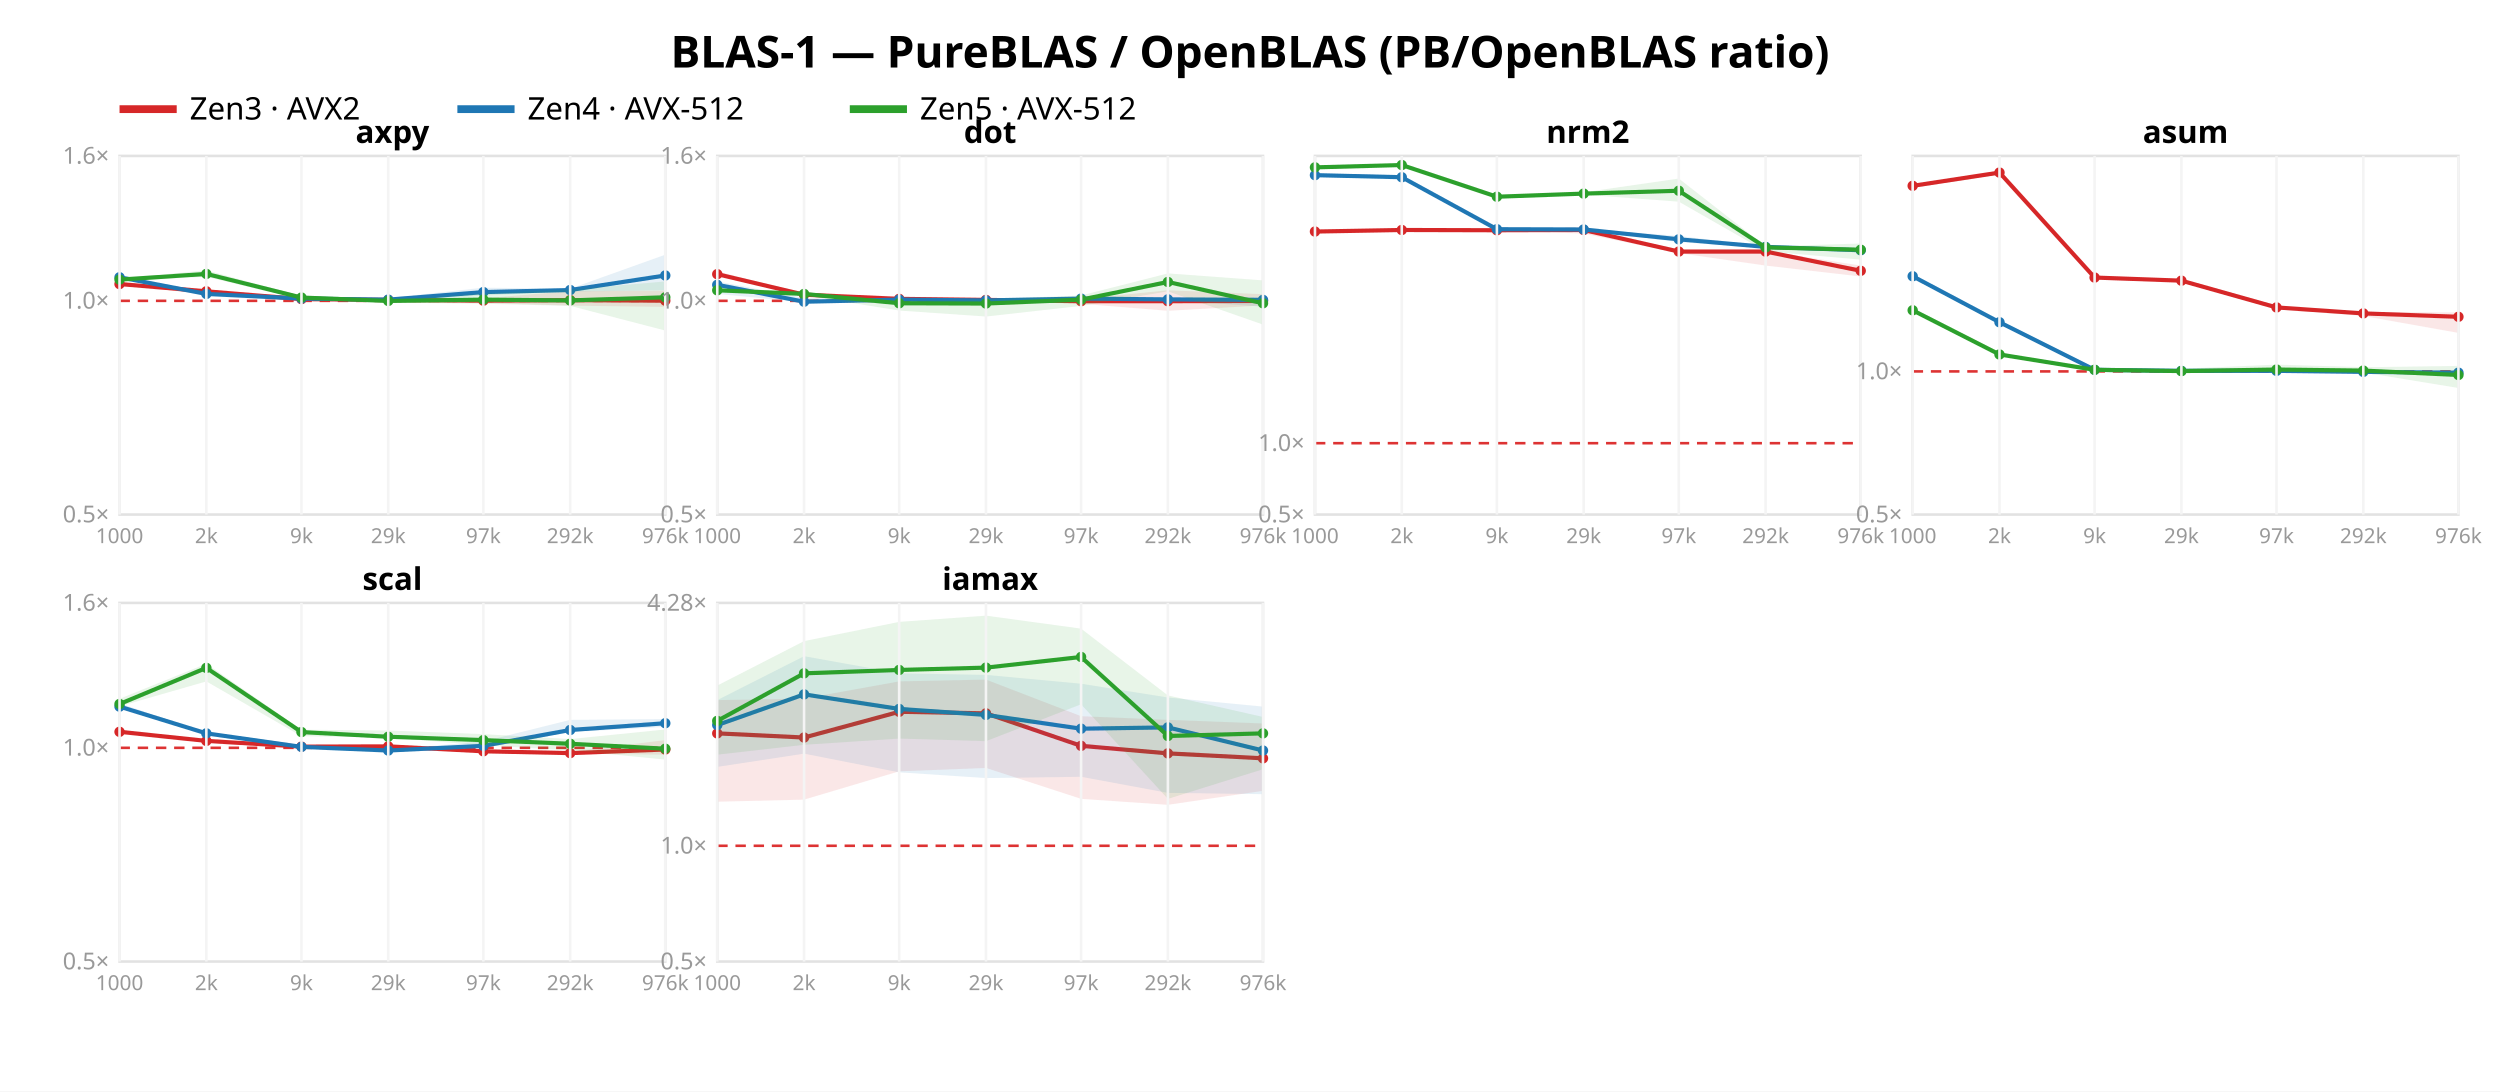
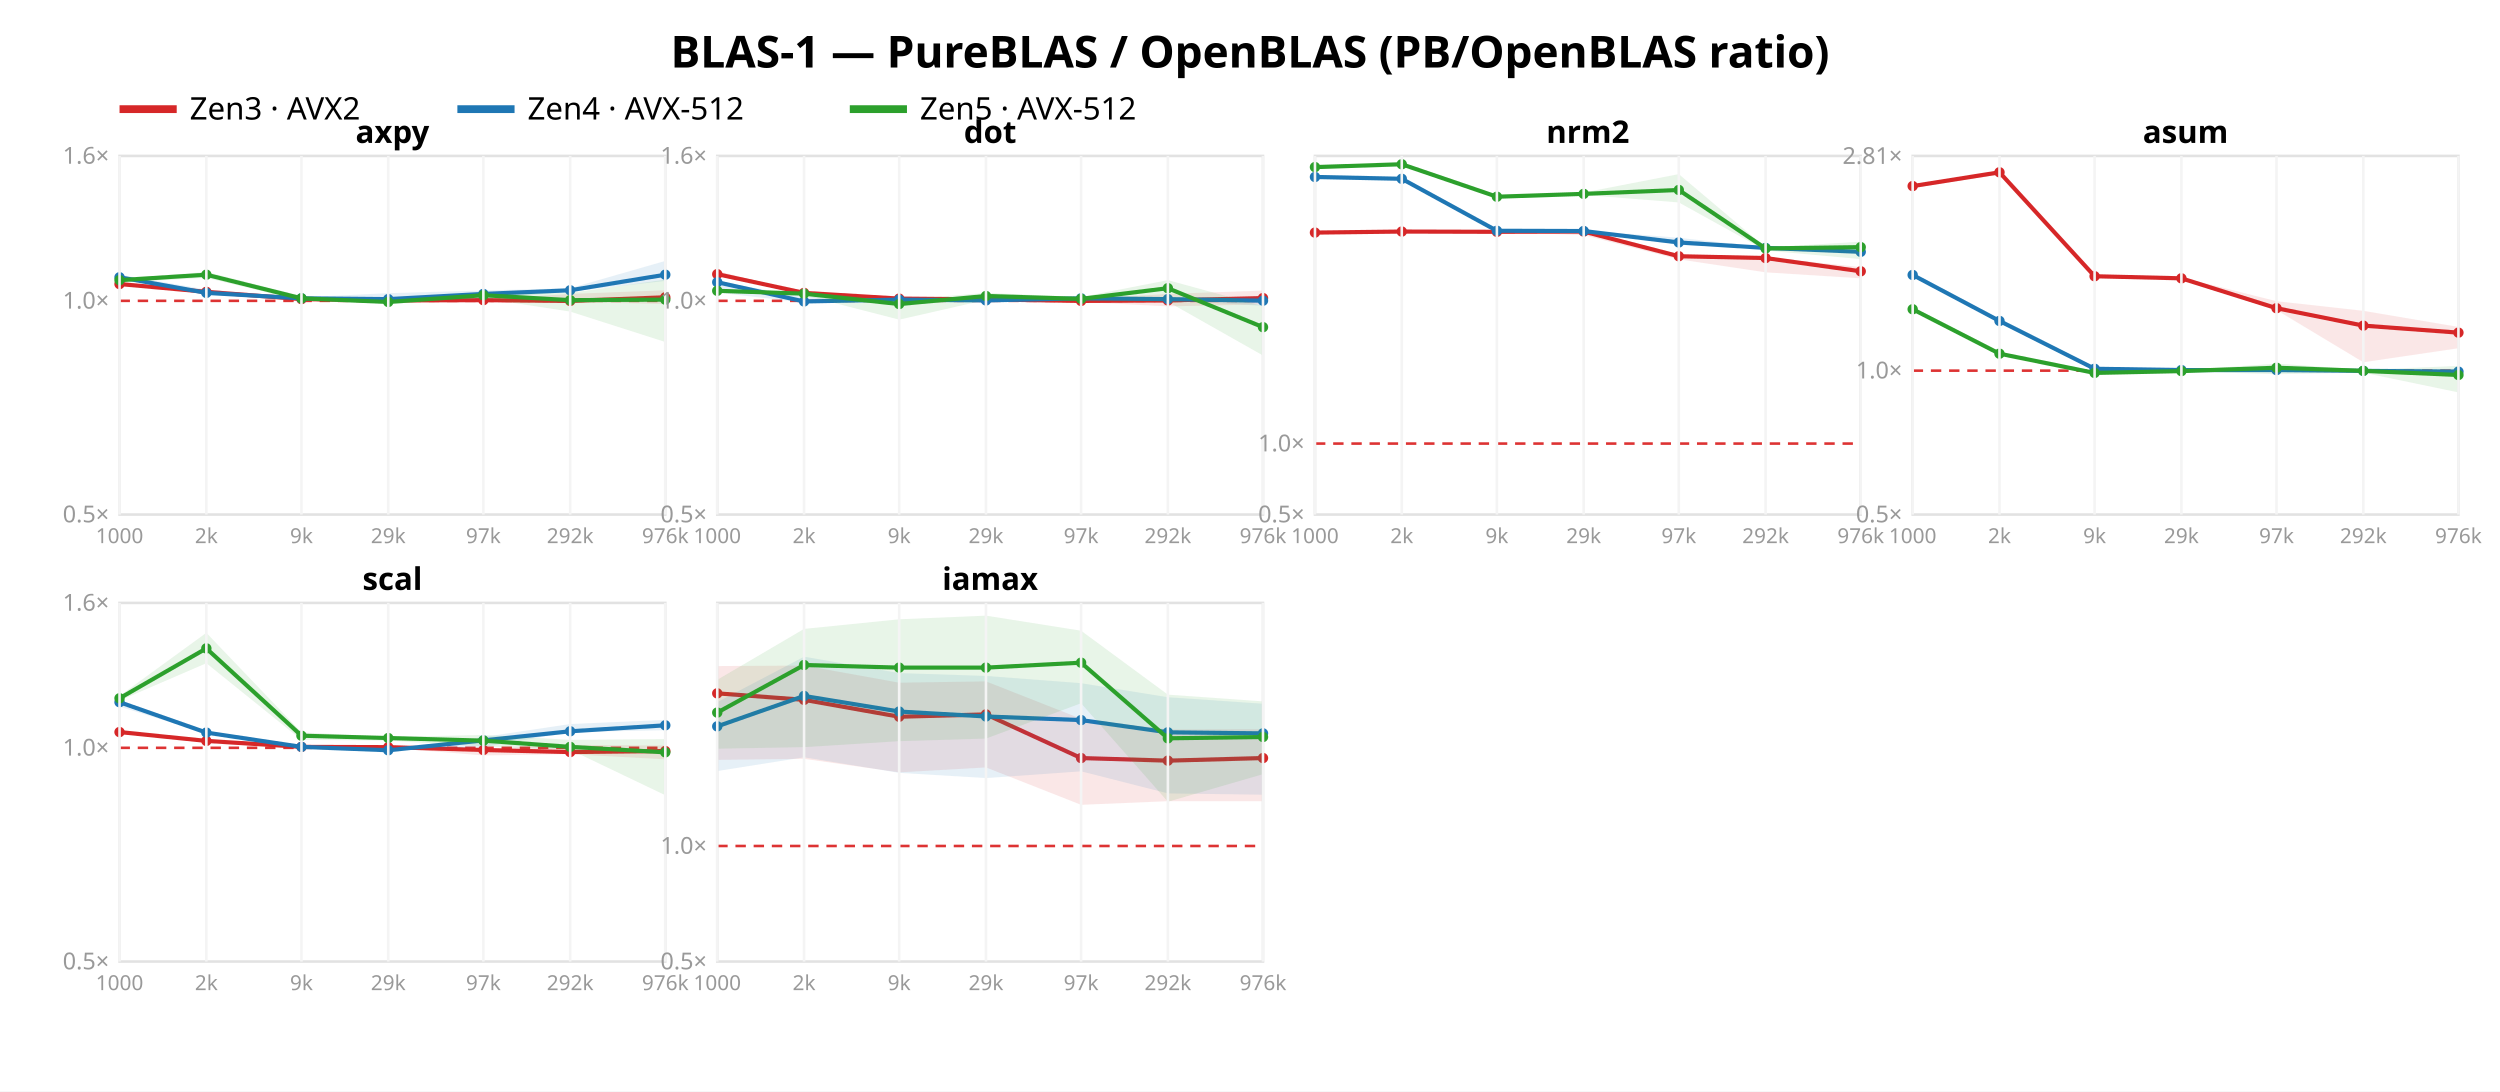
<svg xmlns="http://www.w3.org/2000/svg" width="962" height="420" font-family="sans-serif">
  <rect width="962" height="420" fill="white" />
  <text x="481.0" y="26" text-anchor="middle" font-size="17" font-weight="bold">BLAS-1 — PureBLAS / OpenBLAS (PB/OpenBLAS ratio)</text>
  <line x1="46" y1="42" x2="68" y2="42" stroke="#d62728" stroke-width="3" />
  <text x="73" y="46" font-size="12">Zen3 · AVX2</text>
  <line x1="176" y1="42" x2="198" y2="42" stroke="#1f77b4" stroke-width="3" />
  <text x="203" y="46" font-size="12">Zen4 · AVX-512</text>
  <line x1="327" y1="42" x2="349" y2="42" stroke="#2ca02c" stroke-width="3" />
  <text x="354" y="46" font-size="12">Zen5 · AVX-512</text>
  <rect x="46" y="60" width="210" height="138" fill="none" stroke="#e2e2e2" />
  <line x1="46" y1="115.763" x2="256" y2="115.763" stroke="#d33" stroke-dasharray="4 3" />
  <text x="42" y="201.0" text-anchor="end" font-size="9" fill="#999">0.5×</text>
  <text x="42" y="118.763" text-anchor="end" font-size="9" fill="#999">1.0×</text>
  <text x="42" y="63.0" text-anchor="end" font-size="9" fill="#999">1.6×</text>
-   <polygon points="46.0,109.1 79.4,111.6 116.0,115.0 149.4,114.6 186.0,114.8 219.4,112.0 256.0,111.9 256.0,118.1 219.4,117.6 186.0,116.6 149.4,115.9 116.0,115.2 79.4,113.4 46.0,109.4" fill="#d62728" opacity="0.11" />
-   <polyline points="46.0,109.3 79.4,112.1 116.0,115.1 149.4,115.4 186.0,115.7 219.4,115.5 256.0,115.7" fill="none" stroke="#d62728" stroke-width="1.6" />
+   <polygon points="46.0,109.0 79.4,112.0 116.0,115.0 149.4,115.1 186.0,115.2 219.4,113.1 256.0,111.7 256.0,117.0 219.4,116.2 186.0,116.2 149.4,116.3 116.0,115.4 79.4,113.1 46.0,109.4" fill="#d62728" opacity="0.11" />
+   <polyline points="46.0,109.3 79.4,112.3 116.0,115.1 149.4,115.6 186.0,115.5 219.4,115.8 256.0,114.4" fill="none" stroke="#d62728" stroke-width="1.6" />
  <circle cx="46.0" cy="109.3" r="2" fill="#d62728" />
-   <circle cx="79.4" cy="112.1" r="2" fill="#d62728" />
+   <circle cx="79.4" cy="112.3" r="2" fill="#d62728" />
  <circle cx="116.0" cy="115.1" r="2" fill="#d62728" />
-   <circle cx="149.4" cy="115.4" r="2" fill="#d62728" />
-   <circle cx="186.0" cy="115.7" r="2" fill="#d62728" />
-   <circle cx="219.4" cy="115.5" r="2" fill="#d62728" />
-   <circle cx="256.0" cy="115.7" r="2" fill="#d62728" />
-   <polygon points="46.0,106.4 79.4,112.7 116.0,114.1 149.4,114.7 186.0,110.7 219.4,111.1 256.0,98.0 256.0,111.7 219.4,112.2 186.0,113.7 149.4,116.1 116.0,115.0 79.4,113.3 46.0,106.8" fill="#1f77b4" opacity="0.11" />
-   <polyline points="46.0,106.7 79.4,113.1 116.0,114.9 149.4,115.3 186.0,112.4 219.4,111.6 256.0,106.0" fill="none" stroke="#1f77b4" stroke-width="1.6" />
+   <circle cx="149.4" cy="115.6" r="2" fill="#d62728" />
+   <circle cx="186.0" cy="115.5" r="2" fill="#d62728" />
+   <circle cx="219.4" cy="115.8" r="2" fill="#d62728" />
+   <circle cx="256.0" cy="114.4" r="2" fill="#d62728" />
+   <polygon points="46.0,105.7 79.4,111.4 116.0,114.4 149.4,112.8 186.0,111.8 219.4,110.9 256.0,100.4 256.0,108.1 219.4,112.2 186.0,115.1 149.4,115.3 116.0,115.0 79.4,113.0 46.0,106.9" fill="#1f77b4" opacity="0.11" />
+   <polyline points="46.0,106.7 79.4,112.7 116.0,114.8 149.4,115.1 186.0,113.1 219.4,111.7 256.0,105.7" fill="none" stroke="#1f77b4" stroke-width="1.6" />
  <circle cx="46.0" cy="106.7" r="2" fill="#1f77b4" />
-   <circle cx="79.4" cy="113.1" r="2" fill="#1f77b4" />
-   <circle cx="116.0" cy="114.9" r="2" fill="#1f77b4" />
-   <circle cx="149.4" cy="115.3" r="2" fill="#1f77b4" />
-   <circle cx="186.0" cy="112.4" r="2" fill="#1f77b4" />
-   <circle cx="219.4" cy="111.6" r="2" fill="#1f77b4" />
-   <circle cx="256.0" cy="106.0" r="2" fill="#1f77b4" />
-   <polygon points="46.0,107.2 79.4,104.0 116.0,114.0 149.4,115.4 186.0,112.8 219.4,111.4 256.0,108.3 256.0,127.2 219.4,117.7 186.0,116.9 149.4,116.4 116.0,115.3 79.4,106.5 46.0,108.1" fill="#2ca02c" opacity="0.11" />
-   <polyline points="46.0,107.6 79.4,105.4 116.0,114.5 149.4,115.8 186.0,115.3 219.4,115.6 256.0,114.4" fill="none" stroke="#2ca02c" stroke-width="1.6" />
-   <circle cx="46.0" cy="107.6" r="2" fill="#2ca02c" />
-   <circle cx="79.4" cy="105.4" r="2" fill="#2ca02c" />
-   <circle cx="116.0" cy="114.5" r="2" fill="#2ca02c" />
-   <circle cx="149.4" cy="115.8" r="2" fill="#2ca02c" />
-   <circle cx="186.0" cy="115.3" r="2" fill="#2ca02c" />
-   <circle cx="219.4" cy="115.6" r="2" fill="#2ca02c" />
-   <circle cx="256.0" cy="114.4" r="2" fill="#2ca02c" />
+   <circle cx="79.4" cy="112.7" r="2" fill="#1f77b4" />
+   <circle cx="116.0" cy="114.8" r="2" fill="#1f77b4" />
+   <circle cx="149.4" cy="115.1" r="2" fill="#1f77b4" />
+   <circle cx="186.0" cy="113.1" r="2" fill="#1f77b4" />
+   <circle cx="219.4" cy="111.7" r="2" fill="#1f77b4" />
+   <circle cx="256.0" cy="105.7" r="2" fill="#1f77b4" />
+   <polygon points="46.0,107.4 79.4,104.6 116.0,113.9 149.4,115.7 186.0,113.1 219.4,112.7 256.0,107.6 256.0,131.6 219.4,119.9 186.0,114.8 149.4,116.5 116.0,115.7 79.4,106.9 46.0,108.7" fill="#2ca02c" opacity="0.11" />
+   <polyline points="46.0,107.8 79.4,105.7 116.0,114.8 149.4,116.2 186.0,113.6 219.4,115.5 256.0,115.3" fill="none" stroke="#2ca02c" stroke-width="1.6" />
+   <circle cx="46.0" cy="107.8" r="2" fill="#2ca02c" />
+   <circle cx="79.4" cy="105.7" r="2" fill="#2ca02c" />
+   <circle cx="116.0" cy="114.8" r="2" fill="#2ca02c" />
+   <circle cx="149.4" cy="116.2" r="2" fill="#2ca02c" />
+   <circle cx="186.0" cy="113.6" r="2" fill="#2ca02c" />
+   <circle cx="219.4" cy="115.5" r="2" fill="#2ca02c" />
+   <circle cx="256.0" cy="115.3" r="2" fill="#2ca02c" />
  <text x="151.0" y="55" text-anchor="middle" font-size="12" font-weight="bold">axpy</text>
  <line x1="46.0" y1="60" x2="46.0" y2="198" stroke="#f4f4f4" />
  <text x="46.0" y="209" text-anchor="middle" font-size="8" fill="#999">1000</text>
  <line x1="79.4" y1="60" x2="79.4" y2="198" stroke="#f4f4f4" />
  <text x="79.4" y="209" text-anchor="middle" font-size="8" fill="#999">2k</text>
  <line x1="116.0" y1="60" x2="116.0" y2="198" stroke="#f4f4f4" />
  <text x="116.0" y="209" text-anchor="middle" font-size="8" fill="#999">9k</text>
  <line x1="149.4" y1="60" x2="149.4" y2="198" stroke="#f4f4f4" />
  <text x="149.4" y="209" text-anchor="middle" font-size="8" fill="#999">29k</text>
  <line x1="186.0" y1="60" x2="186.0" y2="198" stroke="#f4f4f4" />
  <text x="186.0" y="209" text-anchor="middle" font-size="8" fill="#999">97k</text>
  <line x1="219.4" y1="60" x2="219.4" y2="198" stroke="#f4f4f4" />
  <text x="219.4" y="209" text-anchor="middle" font-size="8" fill="#999">292k</text>
  <line x1="256.0" y1="60" x2="256.0" y2="198" stroke="#f4f4f4" />
  <text x="256.0" y="209" text-anchor="middle" font-size="8" fill="#999">976k</text>
  <rect x="276" y="60" width="210" height="138" fill="none" stroke="#e2e2e2" />
  <line x1="276" y1="115.763" x2="486" y2="115.763" stroke="#d33" stroke-dasharray="4 3" />
  <text x="272" y="201.0" text-anchor="end" font-size="9" fill="#999">0.5×</text>
  <text x="272" y="118.763" text-anchor="end" font-size="9" fill="#999">1.0×</text>
  <text x="272" y="63.0" text-anchor="end" font-size="9" fill="#999">1.6×</text>
-   <polygon points="276.0,104.4 309.4,113.0 346.0,114.9 379.4,115.1 416.0,115.0 449.4,111.7 486.0,113.2 486.0,117.5 449.4,119.6 416.0,116.9 379.4,115.8 346.0,115.1 309.4,113.5 276.0,105.6" fill="#d62728" opacity="0.11" />
-   <polyline points="276.0,105.5 309.4,113.4 346.0,115.0 379.4,115.4 416.0,115.9 449.4,115.9 486.0,115.8" fill="none" stroke="#d62728" stroke-width="1.6" />
+   <polygon points="276.0,104.3 309.4,112.6 346.0,114.9 379.4,114.7 416.0,115.0 449.4,113.1 486.0,111.8 486.0,117.1 449.4,117.9 416.0,116.2 379.4,115.4 346.0,115.0 309.4,113.2 276.0,105.6" fill="#d62728" opacity="0.11" />
+   <polyline points="276.0,105.5 309.4,112.7 346.0,114.9 379.4,115.2 416.0,115.8 449.4,115.6 486.0,114.7" fill="none" stroke="#d62728" stroke-width="1.6" />
  <circle cx="276.0" cy="105.5" r="2" fill="#d62728" />
-   <circle cx="309.4" cy="113.4" r="2" fill="#d62728" />
-   <circle cx="346.0" cy="115.0" r="2" fill="#d62728" />
-   <circle cx="379.4" cy="115.4" r="2" fill="#d62728" />
-   <circle cx="416.0" cy="115.9" r="2" fill="#d62728" />
-   <circle cx="449.4" cy="115.9" r="2" fill="#d62728" />
-   <circle cx="486.0" cy="115.8" r="2" fill="#d62728" />
-   <polygon points="276.0,108.3 309.4,114.6 346.0,115.3 379.4,115.3 416.0,114.3 449.4,115.0 486.0,114.3 486.0,118.0 449.4,115.5 416.0,115.6 379.4,116.3 346.0,115.5 309.4,116.3 276.0,113.1" fill="#1f77b4" opacity="0.11" />
-   <polyline points="276.0,109.6 309.4,116.1 346.0,115.3 379.4,115.6 416.0,114.9 449.4,115.2 486.0,115.4" fill="none" stroke="#1f77b4" stroke-width="1.6" />
-   <circle cx="276.0" cy="109.6" r="2" fill="#1f77b4" />
-   <circle cx="309.4" cy="116.1" r="2" fill="#1f77b4" />
+   <circle cx="309.4" cy="112.7" r="2" fill="#d62728" />
+   <circle cx="346.0" cy="114.9" r="2" fill="#d62728" />
+   <circle cx="379.4" cy="115.2" r="2" fill="#d62728" />
+   <circle cx="416.0" cy="115.8" r="2" fill="#d62728" />
+   <circle cx="449.4" cy="115.6" r="2" fill="#d62728" />
+   <circle cx="486.0" cy="114.7" r="2" fill="#d62728" />
+   <polygon points="276.0,108.2 309.4,114.2 346.0,115.3 379.4,114.8 416.0,114.4 449.4,114.7 486.0,114.1 486.0,117.7 449.4,115.5 416.0,115.8 379.4,116.0 346.0,115.4 309.4,116.4 276.0,112.6" fill="#1f77b4" opacity="0.11" />
+   <polyline points="276.0,108.6 309.4,116.0 346.0,115.3 379.4,115.6 416.0,114.8 449.4,115.1 486.0,115.7" fill="none" stroke="#1f77b4" stroke-width="1.6" />
+   <circle cx="276.0" cy="108.6" r="2" fill="#1f77b4" />
+   <circle cx="309.4" cy="116.0" r="2" fill="#1f77b4" />
  <circle cx="346.0" cy="115.3" r="2" fill="#1f77b4" />
  <circle cx="379.4" cy="115.6" r="2" fill="#1f77b4" />
-   <circle cx="416.0" cy="114.9" r="2" fill="#1f77b4" />
-   <circle cx="449.4" cy="115.2" r="2" fill="#1f77b4" />
-   <circle cx="486.0" cy="115.4" r="2" fill="#1f77b4" />
-   <polygon points="276.0,111.5 309.4,112.3 346.0,115.8 379.4,115.1 416.0,113.7 449.4,105.2 486.0,107.9 486.0,124.9 449.4,112.1 416.0,117.7 379.4,121.8 346.0,119.5 309.4,113.6 276.0,112.0" fill="#2ca02c" opacity="0.11" />
-   <polyline points="276.0,111.7 309.4,113.1 346.0,116.7 379.4,116.8 416.0,115.3 449.4,108.5 486.0,116.7" fill="none" stroke="#2ca02c" stroke-width="1.6" />
-   <circle cx="276.0" cy="111.7" r="2" fill="#2ca02c" />
-   <circle cx="309.4" cy="113.1" r="2" fill="#2ca02c" />
-   <circle cx="346.0" cy="116.7" r="2" fill="#2ca02c" />
-   <circle cx="379.4" cy="116.8" r="2" fill="#2ca02c" />
-   <circle cx="416.0" cy="115.3" r="2" fill="#2ca02c" />
-   <circle cx="449.4" cy="108.5" r="2" fill="#2ca02c" />
-   <circle cx="486.0" cy="116.7" r="2" fill="#2ca02c" />
+   <circle cx="416.0" cy="114.8" r="2" fill="#1f77b4" />
+   <circle cx="449.4" cy="115.1" r="2" fill="#1f77b4" />
+   <circle cx="486.0" cy="115.7" r="2" fill="#1f77b4" />
+   <polygon points="276.0,111.6 309.4,112.4 346.0,115.4 379.4,112.7 416.0,114.3 449.4,107.8 486.0,117.8 486.0,136.8 449.4,116.1 416.0,115.9 379.4,115.4 346.0,123.0 309.4,113.6 276.0,111.9" fill="#2ca02c" opacity="0.11" />
+   <polyline points="276.0,111.9 309.4,113.0 346.0,117.0 379.4,113.9 416.0,115.0 449.4,110.9 486.0,125.9" fill="none" stroke="#2ca02c" stroke-width="1.6" />
+   <circle cx="276.0" cy="111.9" r="2" fill="#2ca02c" />
+   <circle cx="309.4" cy="113.0" r="2" fill="#2ca02c" />
+   <circle cx="346.0" cy="117.0" r="2" fill="#2ca02c" />
+   <circle cx="379.4" cy="113.9" r="2" fill="#2ca02c" />
+   <circle cx="416.0" cy="115.0" r="2" fill="#2ca02c" />
+   <circle cx="449.4" cy="110.9" r="2" fill="#2ca02c" />
+   <circle cx="486.0" cy="125.9" r="2" fill="#2ca02c" />
  <text x="381.0" y="55" text-anchor="middle" font-size="12" font-weight="bold">dot</text>
  <line x1="276.0" y1="60" x2="276.0" y2="198" stroke="#f4f4f4" />
  <text x="276.0" y="209" text-anchor="middle" font-size="8" fill="#999">1000</text>
  <line x1="309.4" y1="60" x2="309.4" y2="198" stroke="#f4f4f4" />
  <text x="309.4" y="209" text-anchor="middle" font-size="8" fill="#999">2k</text>
  <line x1="346.0" y1="60" x2="346.0" y2="198" stroke="#f4f4f4" />
  <text x="346.0" y="209" text-anchor="middle" font-size="8" fill="#999">9k</text>
  <line x1="379.4" y1="60" x2="379.4" y2="198" stroke="#f4f4f4" />
  <text x="379.4" y="209" text-anchor="middle" font-size="8" fill="#999">29k</text>
  <line x1="416.0" y1="60" x2="416.0" y2="198" stroke="#f4f4f4" />
  <text x="416.0" y="209" text-anchor="middle" font-size="8" fill="#999">97k</text>
  <line x1="449.4" y1="60" x2="449.4" y2="198" stroke="#f4f4f4" />
  <text x="449.4" y="209" text-anchor="middle" font-size="8" fill="#999">292k</text>
  <line x1="486.0" y1="60" x2="486.0" y2="198" stroke="#f4f4f4" />
  <text x="486.0" y="209" text-anchor="middle" font-size="8" fill="#999">976k</text>
  <rect x="506" y="60" width="210" height="138" fill="none" stroke="#e2e2e2" />
-   <line x1="506" y1="170.541" x2="716" y2="170.541" stroke="#d33" stroke-dasharray="4 3" />
+   <line x1="506" y1="170.689" x2="716" y2="170.689" stroke="#d33" stroke-dasharray="4 3" />
  <text x="502" y="201.0" text-anchor="end" font-size="9" fill="#999">0.5×</text>
-   <text x="502" y="173.541" text-anchor="end" font-size="9" fill="#999">1.0×</text>
-   <polygon points="506.0,88.6 539.4,88.3 576.0,88.3 609.4,88.1 646.0,96.4 679.4,96.5 716.0,102.2 716.0,106.4 679.4,102.2 646.0,97.4 609.4,89.9 576.0,88.6 539.4,88.6 506.0,89.2" fill="#d62728" opacity="0.11" />
-   <polyline points="506.0,89.1 539.4,88.5 576.0,88.6 609.4,88.5 646.0,96.8 679.4,96.8 716.0,104.2" fill="none" stroke="#d62728" stroke-width="1.6" />
-   <circle cx="506.0" cy="89.1" r="2" fill="#d62728" />
-   <circle cx="539.4" cy="88.5" r="2" fill="#d62728" />
-   <circle cx="576.0" cy="88.6" r="2" fill="#d62728" />
-   <circle cx="609.4" cy="88.5" r="2" fill="#d62728" />
-   <circle cx="646.0" cy="96.8" r="2" fill="#d62728" />
-   <circle cx="679.4" cy="96.8" r="2" fill="#d62728" />
-   <circle cx="716.0" cy="104.2" r="2" fill="#d62728" />
-   <polygon points="506.0,66.6 539.4,67.6 576.0,88.0 609.4,88.0 646.0,90.8 679.4,94.8 716.0,96.1 716.0,97.1 679.4,95.3 646.0,93.2 609.4,88.4 576.0,88.2 539.4,68.6 506.0,68.1" fill="#1f77b4" opacity="0.11" />
-   <polyline points="506.0,67.4 539.4,68.2 576.0,88.2 609.4,88.3 646.0,92.1 679.4,95.0 716.0,96.3" fill="none" stroke="#1f77b4" stroke-width="1.6" />
-   <circle cx="506.0" cy="67.4" r="2" fill="#1f77b4" />
-   <circle cx="539.4" cy="68.2" r="2" fill="#1f77b4" />
-   <circle cx="576.0" cy="88.2" r="2" fill="#1f77b4" />
-   <circle cx="609.4" cy="88.3" r="2" fill="#1f77b4" />
-   <circle cx="646.0" cy="92.1" r="2" fill="#1f77b4" />
-   <circle cx="679.4" cy="95.0" r="2" fill="#1f77b4" />
-   <circle cx="716.0" cy="96.3" r="2" fill="#1f77b4" />
-   <polygon points="506.0,63.9 539.4,63.0 576.0,75.1 609.4,74.0 646.0,68.7 679.4,94.8 716.0,93.7 716.0,99.9 679.4,96.7 646.0,77.6 609.4,74.9 576.0,76.3 539.4,63.6 506.0,65.0" fill="#2ca02c" opacity="0.11" />
-   <polyline points="506.0,64.4 539.4,63.5 576.0,75.7 609.4,74.5 646.0,73.4 679.4,95.2 716.0,96.1" fill="none" stroke="#2ca02c" stroke-width="1.6" />
-   <circle cx="506.0" cy="64.4" r="2" fill="#2ca02c" />
-   <circle cx="539.4" cy="63.5" r="2" fill="#2ca02c" />
+   <text x="502" y="173.689" text-anchor="end" font-size="9" fill="#999">1.0×</text>
+   <polygon points="506.0,88.9 539.4,88.8 576.0,88.9 609.4,88.7 646.0,98.1 679.4,98.9 716.0,102.8 716.0,107.1 679.4,104.8 646.0,99.8 609.4,90.5 576.0,89.2 539.4,89.1 506.0,89.8" fill="#d62728" opacity="0.11" />
+   <polyline points="506.0,89.5 539.4,89.1 576.0,89.2 609.4,89.1 646.0,98.6 679.4,99.3 716.0,104.4" fill="none" stroke="#d62728" stroke-width="1.6" />
+   <circle cx="506.0" cy="89.5" r="2" fill="#d62728" />
+   <circle cx="539.4" cy="89.1" r="2" fill="#d62728" />
+   <circle cx="576.0" cy="89.2" r="2" fill="#d62728" />
+   <circle cx="609.4" cy="89.1" r="2" fill="#d62728" />
+   <circle cx="646.0" cy="98.6" r="2" fill="#d62728" />
+   <circle cx="679.4" cy="99.3" r="2" fill="#d62728" />
+   <circle cx="716.0" cy="104.4" r="2" fill="#d62728" />
+   <polygon points="506.0,67.3 539.4,68.3 576.0,88.6 609.4,88.6 646.0,91.5 679.4,95.2 716.0,96.6 716.0,97.5 679.4,95.7 646.0,94.3 609.4,88.9 576.0,88.8 539.4,69.3 506.0,68.8" fill="#1f77b4" opacity="0.11" />
+   <polyline points="506.0,68.1 539.4,68.8 576.0,88.8 609.4,88.9 646.0,93.3 679.4,95.4 716.0,96.9" fill="none" stroke="#1f77b4" stroke-width="1.6" />
+   <circle cx="506.0" cy="68.1" r="2" fill="#1f77b4" />
+   <circle cx="539.4" cy="68.8" r="2" fill="#1f77b4" />
+   <circle cx="576.0" cy="88.8" r="2" fill="#1f77b4" />
+   <circle cx="609.4" cy="88.9" r="2" fill="#1f77b4" />
+   <circle cx="646.0" cy="93.3" r="2" fill="#1f77b4" />
+   <circle cx="679.4" cy="95.4" r="2" fill="#1f77b4" />
+   <circle cx="716.0" cy="96.9" r="2" fill="#1f77b4" />
+   <polygon points="506.0,63.8 539.4,63.0 576.0,75.1 609.4,74.1 646.0,67.0 679.4,95.2 716.0,93.0 716.0,99.7 679.4,96.4 646.0,77.9 609.4,75.0 576.0,76.3 539.4,63.3 506.0,64.8" fill="#2ca02c" opacity="0.11" />
+   <polyline points="506.0,64.3 539.4,63.2 576.0,75.7 609.4,74.6 646.0,73.1 679.4,95.6 716.0,95.1" fill="none" stroke="#2ca02c" stroke-width="1.6" />
+   <circle cx="506.0" cy="64.3" r="2" fill="#2ca02c" />
+   <circle cx="539.4" cy="63.2" r="2" fill="#2ca02c" />
  <circle cx="576.0" cy="75.7" r="2" fill="#2ca02c" />
-   <circle cx="609.4" cy="74.5" r="2" fill="#2ca02c" />
-   <circle cx="646.0" cy="73.4" r="2" fill="#2ca02c" />
-   <circle cx="679.4" cy="95.2" r="2" fill="#2ca02c" />
-   <circle cx="716.0" cy="96.1" r="2" fill="#2ca02c" />
+   <circle cx="609.4" cy="74.6" r="2" fill="#2ca02c" />
+   <circle cx="646.0" cy="73.1" r="2" fill="#2ca02c" />
+   <circle cx="679.4" cy="95.6" r="2" fill="#2ca02c" />
+   <circle cx="716.0" cy="95.1" r="2" fill="#2ca02c" />
  <text x="611.0" y="55" text-anchor="middle" font-size="12" font-weight="bold">nrm2</text>
  <line x1="506.0" y1="60" x2="506.0" y2="198" stroke="#f4f4f4" />
  <text x="506.0" y="209" text-anchor="middle" font-size="8" fill="#999">1000</text>
  <line x1="539.4" y1="60" x2="539.4" y2="198" stroke="#f4f4f4" />
  <text x="539.4" y="209" text-anchor="middle" font-size="8" fill="#999">2k</text>
  <line x1="576.0" y1="60" x2="576.0" y2="198" stroke="#f4f4f4" />
  <text x="576.0" y="209" text-anchor="middle" font-size="8" fill="#999">9k</text>
  <line x1="609.4" y1="60" x2="609.4" y2="198" stroke="#f4f4f4" />
  <text x="609.4" y="209" text-anchor="middle" font-size="8" fill="#999">29k</text>
  <line x1="646.0" y1="60" x2="646.0" y2="198" stroke="#f4f4f4" />
  <text x="646.0" y="209" text-anchor="middle" font-size="8" fill="#999">97k</text>
  <line x1="679.4" y1="60" x2="679.4" y2="198" stroke="#f4f4f4" />
  <text x="679.4" y="209" text-anchor="middle" font-size="8" fill="#999">292k</text>
  <line x1="716.0" y1="60" x2="716.0" y2="198" stroke="#f4f4f4" />
  <text x="716.0" y="209" text-anchor="middle" font-size="8" fill="#999">976k</text>
  <rect x="736" y="60" width="210" height="138" fill="none" stroke="#e2e2e2" />
-   <line x1="736" y1="142.919" x2="946" y2="142.919" stroke="#d33" stroke-dasharray="4 3" />
+   <line x1="736" y1="142.624" x2="946" y2="142.624" stroke="#d33" stroke-dasharray="4 3" />
  <text x="732" y="201.0" text-anchor="end" font-size="9" fill="#999">0.5×</text>
-   <text x="732" y="145.919" text-anchor="end" font-size="9" fill="#999">1.0×</text>
-   <polygon points="736.0,71.2 769.4,66.1 806.0,106.2 839.4,107.4 876.0,117.7 909.4,120.1 946.0,120.2 946.0,128.1 909.4,121.6 876.0,119.0 839.4,108.6 806.0,106.9 769.4,67.1 736.0,72.3" fill="#d62728" opacity="0.11" />
-   <polyline points="736.0,71.5 769.4,66.4 806.0,106.8 839.4,108.0 876.0,118.3 909.4,120.6 946.0,121.9" fill="none" stroke="#d62728" stroke-width="1.6" />
-   <circle cx="736.0" cy="71.5" r="2" fill="#d62728" />
-   <circle cx="769.4" cy="66.4" r="2" fill="#d62728" />
-   <circle cx="806.0" cy="106.8" r="2" fill="#d62728" />
-   <circle cx="839.4" cy="108.0" r="2" fill="#d62728" />
-   <circle cx="876.0" cy="118.3" r="2" fill="#d62728" />
-   <circle cx="909.4" cy="120.6" r="2" fill="#d62728" />
-   <circle cx="946.0" cy="121.9" r="2" fill="#d62728" />
-   <polygon points="736.0,105.5 769.4,123.8 806.0,142.2 839.4,142.6 876.0,142.1 909.4,142.9 946.0,142.7 946.0,144.7 909.4,143.2 876.0,143.5 839.4,142.7 806.0,142.3 769.4,124.1 736.0,106.5" fill="#1f77b4" opacity="0.11" />
-   <polyline points="736.0,106.3 769.4,124.0 806.0,142.3 839.4,142.7 876.0,142.7 909.4,143.1 946.0,143.4" fill="none" stroke="#1f77b4" stroke-width="1.6" />
-   <circle cx="736.0" cy="106.3" r="2" fill="#1f77b4" />
-   <circle cx="769.4" cy="124.0" r="2" fill="#1f77b4" />
-   <circle cx="806.0" cy="142.3" r="2" fill="#1f77b4" />
-   <circle cx="839.4" cy="142.7" r="2" fill="#1f77b4" />
-   <circle cx="876.0" cy="142.7" r="2" fill="#1f77b4" />
-   <circle cx="909.4" cy="143.1" r="2" fill="#1f77b4" />
-   <circle cx="946.0" cy="143.4" r="2" fill="#1f77b4" />
-   <polygon points="736.0,119.2 769.4,136.1 806.0,141.7 839.4,141.9 876.0,140.3 909.4,141.3 946.0,140.8 946.0,149.3 909.4,143.3 876.0,143.2 839.4,143.1 806.0,143.3 769.4,136.6 736.0,119.7" fill="#2ca02c" opacity="0.11" />
-   <polyline points="736.0,119.4 769.4,136.4 806.0,142.3 839.4,142.8 876.0,142.2 909.4,142.6 946.0,144.3" fill="none" stroke="#2ca02c" stroke-width="1.6" />
-   <circle cx="736.0" cy="119.4" r="2" fill="#2ca02c" />
-   <circle cx="769.4" cy="136.4" r="2" fill="#2ca02c" />
-   <circle cx="806.0" cy="142.3" r="2" fill="#2ca02c" />
+   <text x="732" y="145.624" text-anchor="end" font-size="9" fill="#999">1.0×</text>
+   <text x="732" y="63.083" text-anchor="end" font-size="9" fill="#999">2.81×</text>
+   <polygon points="736.0,71.3 769.4,66.1 806.0,105.8 839.4,106.7 876.0,115.9 909.4,119.6 946.0,125.8 946.0,134.0 909.4,139.4 876.0,119.3 839.4,107.8 806.0,106.4 769.4,67.2 736.0,72.3" fill="#d62728" opacity="0.11" />
+   <polyline points="736.0,71.6 769.4,66.3 806.0,106.3 839.4,107.1 876.0,118.6 909.4,125.3 946.0,128.0" fill="none" stroke="#d62728" stroke-width="1.6" />
+   <circle cx="736.0" cy="71.6" r="2" fill="#d62728" />
+   <circle cx="769.4" cy="66.3" r="2" fill="#d62728" />
+   <circle cx="806.0" cy="106.3" r="2" fill="#d62728" />
+   <circle cx="839.4" cy="107.1" r="2" fill="#d62728" />
+   <circle cx="876.0" cy="118.6" r="2" fill="#d62728" />
+   <circle cx="909.4" cy="125.3" r="2" fill="#d62728" />
+   <circle cx="946.0" cy="128.0" r="2" fill="#d62728" />
+   <polygon points="736.0,105.5 769.4,123.0 806.0,141.8 839.4,142.3 876.0,141.5 909.4,142.4 946.0,141.9 946.0,144.0 909.4,143.0 876.0,143.2 839.4,142.4 806.0,141.9 769.4,123.7 736.0,106.0" fill="#1f77b4" opacity="0.11" />
+   <polyline points="736.0,105.8 769.4,123.5 806.0,141.9 839.4,142.4 876.0,142.4 909.4,142.7 946.0,143.0" fill="none" stroke="#1f77b4" stroke-width="1.6" />
+   <circle cx="736.0" cy="105.8" r="2" fill="#1f77b4" />
+   <circle cx="769.4" cy="123.5" r="2" fill="#1f77b4" />
+   <circle cx="806.0" cy="141.9" r="2" fill="#1f77b4" />
+   <circle cx="839.4" cy="142.4" r="2" fill="#1f77b4" />
+   <circle cx="876.0" cy="142.4" r="2" fill="#1f77b4" />
+   <circle cx="909.4" cy="142.7" r="2" fill="#1f77b4" />
+   <circle cx="946.0" cy="143.0" r="2" fill="#1f77b4" />
+   <polygon points="736.0,118.3 769.4,136.0 806.0,142.7 839.4,142.5 876.0,139.9 909.4,142.3 946.0,140.8 946.0,151.0 909.4,143.4 876.0,144.0 839.4,142.9 806.0,143.8 769.4,136.2 736.0,119.3" fill="#2ca02c" opacity="0.11" />
+   <polyline points="736.0,119.0 769.4,136.1 806.0,143.5 839.4,142.8 876.0,141.5 909.4,142.7 946.0,144.3" fill="none" stroke="#2ca02c" stroke-width="1.6" />
+   <circle cx="736.0" cy="119.0" r="2" fill="#2ca02c" />
+   <circle cx="769.4" cy="136.1" r="2" fill="#2ca02c" />
+   <circle cx="806.0" cy="143.5" r="2" fill="#2ca02c" />
  <circle cx="839.4" cy="142.8" r="2" fill="#2ca02c" />
-   <circle cx="876.0" cy="142.2" r="2" fill="#2ca02c" />
-   <circle cx="909.4" cy="142.6" r="2" fill="#2ca02c" />
+   <circle cx="876.0" cy="141.5" r="2" fill="#2ca02c" />
+   <circle cx="909.4" cy="142.7" r="2" fill="#2ca02c" />
  <circle cx="946.0" cy="144.3" r="2" fill="#2ca02c" />
  <text x="841.0" y="55" text-anchor="middle" font-size="12" font-weight="bold">asum</text>
  <line x1="736.0" y1="60" x2="736.0" y2="198" stroke="#f4f4f4" />
  <text x="736.0" y="209" text-anchor="middle" font-size="8" fill="#999">1000</text>
  <line x1="769.4" y1="60" x2="769.4" y2="198" stroke="#f4f4f4" />
  <text x="769.4" y="209" text-anchor="middle" font-size="8" fill="#999">2k</text>
  <line x1="806.0" y1="60" x2="806.0" y2="198" stroke="#f4f4f4" />
  <text x="806.0" y="209" text-anchor="middle" font-size="8" fill="#999">9k</text>
  <line x1="839.4" y1="60" x2="839.4" y2="198" stroke="#f4f4f4" />
  <text x="839.4" y="209" text-anchor="middle" font-size="8" fill="#999">29k</text>
  <line x1="876.0" y1="60" x2="876.0" y2="198" stroke="#f4f4f4" />
  <text x="876.0" y="209" text-anchor="middle" font-size="8" fill="#999">97k</text>
  <line x1="909.4" y1="60" x2="909.4" y2="198" stroke="#f4f4f4" />
  <text x="909.4" y="209" text-anchor="middle" font-size="8" fill="#999">292k</text>
  <line x1="946.0" y1="60" x2="946.0" y2="198" stroke="#f4f4f4" />
  <text x="946.0" y="209" text-anchor="middle" font-size="8" fill="#999">976k</text>
  <rect x="46" y="232" width="210" height="138" fill="none" stroke="#e2e2e2" />
  <line x1="46" y1="287.763" x2="256" y2="287.763" stroke="#d33" stroke-dasharray="4 3" />
  <text x="42" y="373.0" text-anchor="end" font-size="9" fill="#999">0.5×</text>
  <text x="42" y="290.763" text-anchor="end" font-size="9" fill="#999">1.0×</text>
  <text x="42" y="235.0" text-anchor="end" font-size="9" fill="#999">1.6×</text>
-   <polygon points="46.0,281.4 79.4,284.9 116.0,287.1 149.4,286.9 186.0,288.9 219.4,289.2 256.0,284.8 256.0,290.4 219.4,290.0 186.0,289.4 149.4,287.5 116.0,287.4 79.4,285.3 46.0,281.7" fill="#d62728" opacity="0.11" />
-   <polyline points="46.0,281.6 79.4,285.1 116.0,287.3 149.4,287.2 186.0,289.1 219.4,289.8 256.0,288.4" fill="none" stroke="#d62728" stroke-width="1.6" />
-   <circle cx="46.0" cy="281.6" r="2" fill="#d62728" />
+   <polygon points="46.0,281.5 79.4,285.0 116.0,287.2 149.4,286.8 186.0,288.0 219.4,286.6 256.0,286.9 256.0,292.2 219.4,290.2 186.0,290.7 149.4,287.7 116.0,287.5 79.4,285.2 46.0,281.7" fill="#d62728" opacity="0.11" />
+   <polyline points="46.0,281.7 79.4,285.1 116.0,287.4 149.4,287.5 186.0,288.6 219.4,289.4 256.0,289.0" fill="none" stroke="#d62728" stroke-width="1.6" />
+   <circle cx="46.0" cy="281.7" r="2" fill="#d62728" />
  <circle cx="79.4" cy="285.1" r="2" fill="#d62728" />
-   <circle cx="116.0" cy="287.3" r="2" fill="#d62728" />
-   <circle cx="149.4" cy="287.2" r="2" fill="#d62728" />
-   <circle cx="186.0" cy="289.1" r="2" fill="#d62728" />
-   <circle cx="219.4" cy="289.8" r="2" fill="#d62728" />
-   <circle cx="256.0" cy="288.4" r="2" fill="#d62728" />
-   <polygon points="46.0,270.6 79.4,282.0 116.0,287.2 149.4,288.5 186.0,285.3 219.4,277.0 256.0,276.7 256.0,279.7 219.4,281.7 186.0,287.8 149.4,288.9 116.0,287.5 79.4,282.4 46.0,272.3" fill="#1f77b4" opacity="0.11" />
-   <polyline points="46.0,271.9 79.4,282.2 116.0,287.4 149.4,288.8 186.0,287.0 219.4,280.9 256.0,278.3" fill="none" stroke="#1f77b4" stroke-width="1.6" />
-   <circle cx="46.0" cy="271.9" r="2" fill="#1f77b4" />
-   <circle cx="79.4" cy="282.2" r="2" fill="#1f77b4" />
+   <circle cx="116.0" cy="287.4" r="2" fill="#d62728" />
+   <circle cx="149.4" cy="287.5" r="2" fill="#d62728" />
+   <circle cx="186.0" cy="288.6" r="2" fill="#d62728" />
+   <circle cx="219.4" cy="289.4" r="2" fill="#d62728" />
+   <circle cx="256.0" cy="289.0" r="2" fill="#d62728" />
+   <polygon points="46.0,269.6 79.4,281.5 116.0,287.1 149.4,288.6 186.0,283.6 219.4,278.6 256.0,277.0 256.0,281.0 219.4,281.7 186.0,287.5 149.4,288.8 116.0,287.6 79.4,282.2 46.0,271.9" fill="#1f77b4" opacity="0.11" />
+   <polyline points="46.0,270.2 79.4,281.9 116.0,287.4 149.4,288.7 186.0,284.9 219.4,281.4 256.0,279.1" fill="none" stroke="#1f77b4" stroke-width="1.6" />
+   <circle cx="46.0" cy="270.2" r="2" fill="#1f77b4" />
+   <circle cx="79.4" cy="281.9" r="2" fill="#1f77b4" />
  <circle cx="116.0" cy="287.4" r="2" fill="#1f77b4" />
-   <circle cx="149.4" cy="288.8" r="2" fill="#1f77b4" />
-   <circle cx="186.0" cy="287.0" r="2" fill="#1f77b4" />
-   <circle cx="219.4" cy="280.9" r="2" fill="#1f77b4" />
-   <circle cx="256.0" cy="278.3" r="2" fill="#1f77b4" />
-   <polygon points="46.0,268.9 79.4,255.4 116.0,280.8 149.4,281.1 186.0,282.5 219.4,284.4 256.0,280.7 256.0,292.3 219.4,288.7 186.0,286.8 149.4,283.8 116.0,283.3 79.4,262.2 46.0,271.8" fill="#2ca02c" opacity="0.11" />
-   <polyline points="46.0,270.9 79.4,257.0 116.0,281.7 149.4,283.5 186.0,284.8 219.4,286.2 256.0,288.1" fill="none" stroke="#2ca02c" stroke-width="1.6" />
-   <circle cx="46.0" cy="270.9" r="2" fill="#2ca02c" />
-   <circle cx="79.4" cy="257.0" r="2" fill="#2ca02c" />
-   <circle cx="116.0" cy="281.7" r="2" fill="#2ca02c" />
-   <circle cx="149.4" cy="283.5" r="2" fill="#2ca02c" />
-   <circle cx="186.0" cy="284.8" r="2" fill="#2ca02c" />
-   <circle cx="219.4" cy="286.2" r="2" fill="#2ca02c" />
-   <circle cx="256.0" cy="288.1" r="2" fill="#2ca02c" />
+   <circle cx="149.4" cy="288.7" r="2" fill="#1f77b4" />
+   <circle cx="186.0" cy="284.9" r="2" fill="#1f77b4" />
+   <circle cx="219.4" cy="281.4" r="2" fill="#1f77b4" />
+   <circle cx="256.0" cy="279.1" r="2" fill="#1f77b4" />
+   <polygon points="46.0,267.8 79.4,243.5 116.0,281.8 149.4,283.6 186.0,282.8 219.4,284.7 256.0,284.4 256.0,306.0 219.4,288.5 186.0,287.2 149.4,285.0 116.0,284.7 79.4,255.2 46.0,269.6" fill="#2ca02c" opacity="0.11" />
+   <polyline points="46.0,268.7 79.4,249.5 116.0,283.1 149.4,284.0 186.0,285.0 219.4,287.4 256.0,289.5" fill="none" stroke="#2ca02c" stroke-width="1.6" />
+   <circle cx="46.0" cy="268.7" r="2" fill="#2ca02c" />
+   <circle cx="79.4" cy="249.5" r="2" fill="#2ca02c" />
+   <circle cx="116.0" cy="283.1" r="2" fill="#2ca02c" />
+   <circle cx="149.4" cy="284.0" r="2" fill="#2ca02c" />
+   <circle cx="186.0" cy="285.0" r="2" fill="#2ca02c" />
+   <circle cx="219.4" cy="287.4" r="2" fill="#2ca02c" />
+   <circle cx="256.0" cy="289.5" r="2" fill="#2ca02c" />
  <text x="151.0" y="227" text-anchor="middle" font-size="12" font-weight="bold">scal</text>
  <line x1="46.0" y1="232" x2="46.0" y2="370" stroke="#f4f4f4" />
  <text x="46.0" y="381" text-anchor="middle" font-size="8" fill="#999">1000</text>
  <line x1="79.4" y1="232" x2="79.4" y2="370" stroke="#f4f4f4" />
  <text x="79.4" y="381" text-anchor="middle" font-size="8" fill="#999">2k</text>
  <line x1="116.0" y1="232" x2="116.0" y2="370" stroke="#f4f4f4" />
  <text x="116.0" y="381" text-anchor="middle" font-size="8" fill="#999">9k</text>
  <line x1="149.4" y1="232" x2="149.4" y2="370" stroke="#f4f4f4" />
  <text x="149.4" y="381" text-anchor="middle" font-size="8" fill="#999">29k</text>
  <line x1="186.0" y1="232" x2="186.0" y2="370" stroke="#f4f4f4" />
  <text x="186.0" y="381" text-anchor="middle" font-size="8" fill="#999">97k</text>
  <line x1="219.4" y1="232" x2="219.4" y2="370" stroke="#f4f4f4" />
  <text x="219.4" y="381" text-anchor="middle" font-size="8" fill="#999">292k</text>
  <line x1="256.0" y1="232" x2="256.0" y2="370" stroke="#f4f4f4" />
  <text x="256.0" y="381" text-anchor="middle" font-size="8" fill="#999">976k</text>
  <rect x="276" y="232" width="210" height="138" fill="none" stroke="#e2e2e2" />
-   <line x1="276" y1="325.456" x2="486" y2="325.456" stroke="#d33" stroke-dasharray="4 3" />
+   <line x1="276" y1="325.535" x2="486" y2="325.535" stroke="#d33" stroke-dasharray="4 3" />
  <text x="272" y="373.0" text-anchor="end" font-size="9" fill="#999">0.5×</text>
-   <text x="272" y="328.456" text-anchor="end" font-size="9" fill="#999">1.0×</text>
-   <text x="272" y="235.019" text-anchor="end" font-size="9" fill="#999">4.28×</text>
-   <polygon points="276.0,269.4 309.4,268.8 346.0,262.2 379.4,261.5 416.0,275.6 449.4,277.0 486.0,278.4 486.0,304.3 449.4,309.7 416.0,307.4 379.4,295.5 346.0,296.8 309.4,307.7 276.0,308.5" fill="#d62728" opacity="0.11" />
-   <polyline points="276.0,282.2 309.4,283.8 346.0,273.9 379.4,274.5 416.0,287.0 449.4,289.9 486.0,291.8" fill="none" stroke="#d62728" stroke-width="1.6" />
-   <circle cx="276.0" cy="282.2" r="2" fill="#d62728" />
-   <circle cx="309.4" cy="283.8" r="2" fill="#d62728" />
-   <circle cx="346.0" cy="273.9" r="2" fill="#d62728" />
-   <circle cx="379.4" cy="274.5" r="2" fill="#d62728" />
-   <circle cx="416.0" cy="287.0" r="2" fill="#d62728" />
-   <circle cx="449.4" cy="289.9" r="2" fill="#d62728" />
-   <circle cx="486.0" cy="291.8" r="2" fill="#d62728" />
-   <polygon points="276.0,269.4 309.4,252.5 346.0,259.1 379.4,259.7 416.0,263.1 449.4,268.4 486.0,271.9 486.0,305.6 449.4,305.1 416.0,298.9 379.4,299.4 346.0,297.2 309.4,290.0 276.0,295.1" fill="#1f77b4" opacity="0.11" />
-   <polyline points="276.0,279.0 309.4,267.2 346.0,272.8 379.4,275.1 416.0,280.4 449.4,279.9 486.0,288.8" fill="none" stroke="#1f77b4" stroke-width="1.6" />
-   <circle cx="276.0" cy="279.0" r="2" fill="#1f77b4" />
-   <circle cx="309.4" cy="267.2" r="2" fill="#1f77b4" />
-   <circle cx="346.0" cy="272.8" r="2" fill="#1f77b4" />
-   <circle cx="379.4" cy="275.1" r="2" fill="#1f77b4" />
-   <circle cx="416.0" cy="280.4" r="2" fill="#1f77b4" />
-   <circle cx="449.4" cy="279.9" r="2" fill="#1f77b4" />
-   <circle cx="486.0" cy="288.8" r="2" fill="#1f77b4" />
-   <polygon points="276.0,263.8 309.4,246.7 346.0,239.3 379.4,236.9 416.0,241.9 449.4,267.6 486.0,275.9 486.0,296.0 449.4,307.4 416.0,271.0 379.4,285.2 346.0,284.2 309.4,286.6 276.0,290.4" fill="#2ca02c" opacity="0.11" />
-   <polyline points="276.0,277.4 309.4,259.1 346.0,257.8 379.4,256.9 416.0,252.8 449.4,283.2 486.0,282.2" fill="none" stroke="#2ca02c" stroke-width="1.6" />
-   <circle cx="276.0" cy="277.4" r="2" fill="#2ca02c" />
-   <circle cx="309.4" cy="259.1" r="2" fill="#2ca02c" />
-   <circle cx="346.0" cy="257.8" r="2" fill="#2ca02c" />
+   <text x="272" y="328.535" text-anchor="end" font-size="9" fill="#999">1.0×</text>
+   <polygon points="276.0,256.3 309.4,256.1 346.0,262.7 379.4,262.2 416.0,276.6 449.4,280.7 486.0,280.6 486.0,308.3 449.4,308.3 416.0,309.7 379.4,295.3 346.0,297.2 309.4,292.0 276.0,292.4" fill="#d62728" opacity="0.11" />
+   <polyline points="276.0,266.8 309.4,269.3 346.0,275.8 379.4,274.9 416.0,291.7 449.4,292.7 486.0,291.7" fill="none" stroke="#d62728" stroke-width="1.6" />
+   <circle cx="276.0" cy="266.8" r="2" fill="#d62728" />
+   <circle cx="309.4" cy="269.3" r="2" fill="#d62728" />
+   <circle cx="346.0" cy="275.8" r="2" fill="#d62728" />
+   <circle cx="379.4" cy="274.9" r="2" fill="#d62728" />
+   <circle cx="416.0" cy="291.7" r="2" fill="#d62728" />
+   <circle cx="449.4" cy="292.7" r="2" fill="#d62728" />
+   <circle cx="486.0" cy="291.7" r="2" fill="#d62728" />
+   <polygon points="276.0,270.2 309.4,252.7 346.0,259.0 379.4,260.1 416.0,262.9 449.4,268.3 486.0,270.8 486.0,305.8 449.4,305.3 416.0,296.8 379.4,299.4 346.0,297.4 309.4,291.4 276.0,296.7" fill="#1f77b4" opacity="0.11" />
+   <polyline points="276.0,279.5 309.4,267.8 346.0,273.8 379.4,275.7 416.0,277.1 449.4,281.8 486.0,282.2" fill="none" stroke="#1f77b4" stroke-width="1.6" />
+   <circle cx="276.0" cy="279.5" r="2" fill="#1f77b4" />
+   <circle cx="309.4" cy="267.8" r="2" fill="#1f77b4" />
+   <circle cx="346.0" cy="273.8" r="2" fill="#1f77b4" />
+   <circle cx="379.4" cy="275.7" r="2" fill="#1f77b4" />
+   <circle cx="416.0" cy="277.1" r="2" fill="#1f77b4" />
+   <circle cx="449.4" cy="281.8" r="2" fill="#1f77b4" />
+   <circle cx="486.0" cy="282.2" r="2" fill="#1f77b4" />
+   <polygon points="276.0,261.6 309.4,242.0 346.0,238.3 379.4,236.9 416.0,242.7 449.4,267.3 486.0,269.9 486.0,297.9 449.4,308.5 416.0,270.6 379.4,284.2 346.0,285.2 309.4,287.5 276.0,288.1" fill="#2ca02c" opacity="0.11" />
+   <polyline points="276.0,274.2 309.4,255.9 346.0,256.9 379.4,256.9 416.0,255.0 449.4,284.1 486.0,283.6" fill="none" stroke="#2ca02c" stroke-width="1.6" />
+   <circle cx="276.0" cy="274.2" r="2" fill="#2ca02c" />
+   <circle cx="309.4" cy="255.9" r="2" fill="#2ca02c" />
+   <circle cx="346.0" cy="256.9" r="2" fill="#2ca02c" />
  <circle cx="379.4" cy="256.9" r="2" fill="#2ca02c" />
-   <circle cx="416.0" cy="252.8" r="2" fill="#2ca02c" />
-   <circle cx="449.4" cy="283.2" r="2" fill="#2ca02c" />
-   <circle cx="486.0" cy="282.2" r="2" fill="#2ca02c" />
+   <circle cx="416.0" cy="255.0" r="2" fill="#2ca02c" />
+   <circle cx="449.4" cy="284.1" r="2" fill="#2ca02c" />
+   <circle cx="486.0" cy="283.6" r="2" fill="#2ca02c" />
  <text x="381.0" y="227" text-anchor="middle" font-size="12" font-weight="bold">iamax</text>
  <line x1="276.0" y1="232" x2="276.0" y2="370" stroke="#f4f4f4" />
  <text x="276.0" y="381" text-anchor="middle" font-size="8" fill="#999">1000</text>
  <line x1="309.4" y1="232" x2="309.4" y2="370" stroke="#f4f4f4" />
  <text x="309.4" y="381" text-anchor="middle" font-size="8" fill="#999">2k</text>
  <line x1="346.0" y1="232" x2="346.0" y2="370" stroke="#f4f4f4" />
  <text x="346.0" y="381" text-anchor="middle" font-size="8" fill="#999">9k</text>
  <line x1="379.4" y1="232" x2="379.4" y2="370" stroke="#f4f4f4" />
  <text x="379.4" y="381" text-anchor="middle" font-size="8" fill="#999">29k</text>
  <line x1="416.0" y1="232" x2="416.0" y2="370" stroke="#f4f4f4" />
  <text x="416.0" y="381" text-anchor="middle" font-size="8" fill="#999">97k</text>
  <line x1="449.4" y1="232" x2="449.4" y2="370" stroke="#f4f4f4" />
  <text x="449.4" y="381" text-anchor="middle" font-size="8" fill="#999">292k</text>
  <line x1="486.0" y1="232" x2="486.0" y2="370" stroke="#f4f4f4" />
  <text x="486.0" y="381" text-anchor="middle" font-size="8" fill="#999">976k</text>
</svg>
